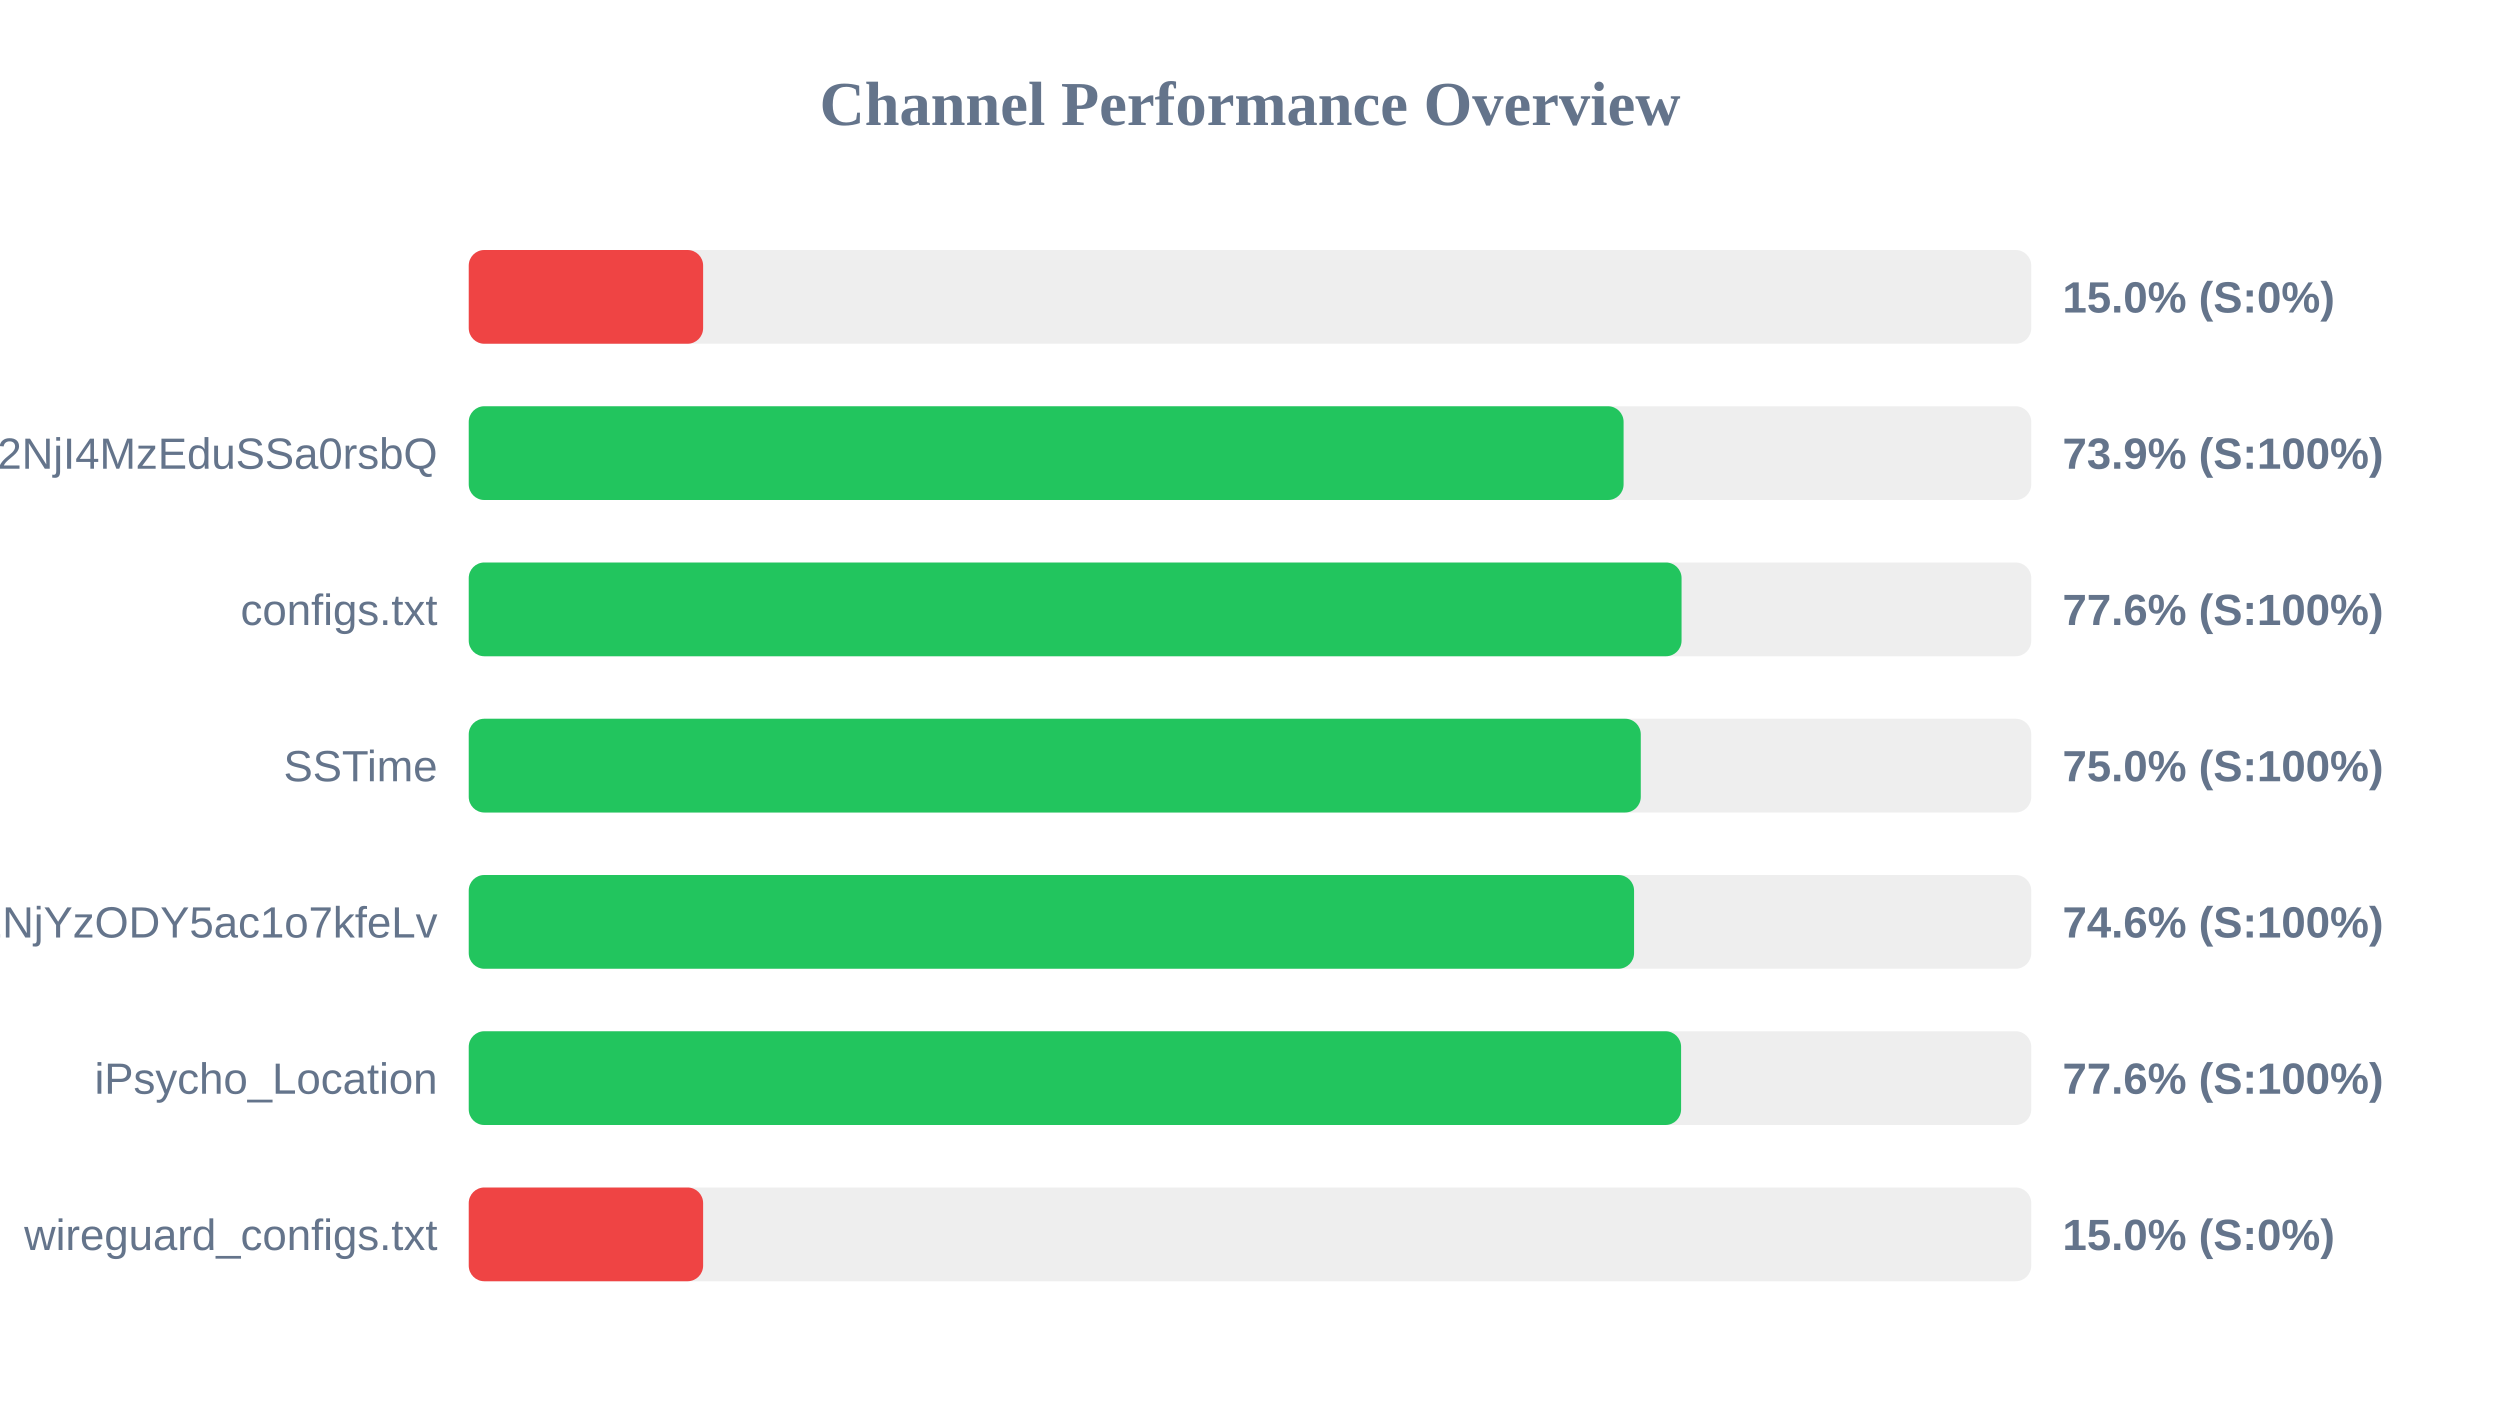
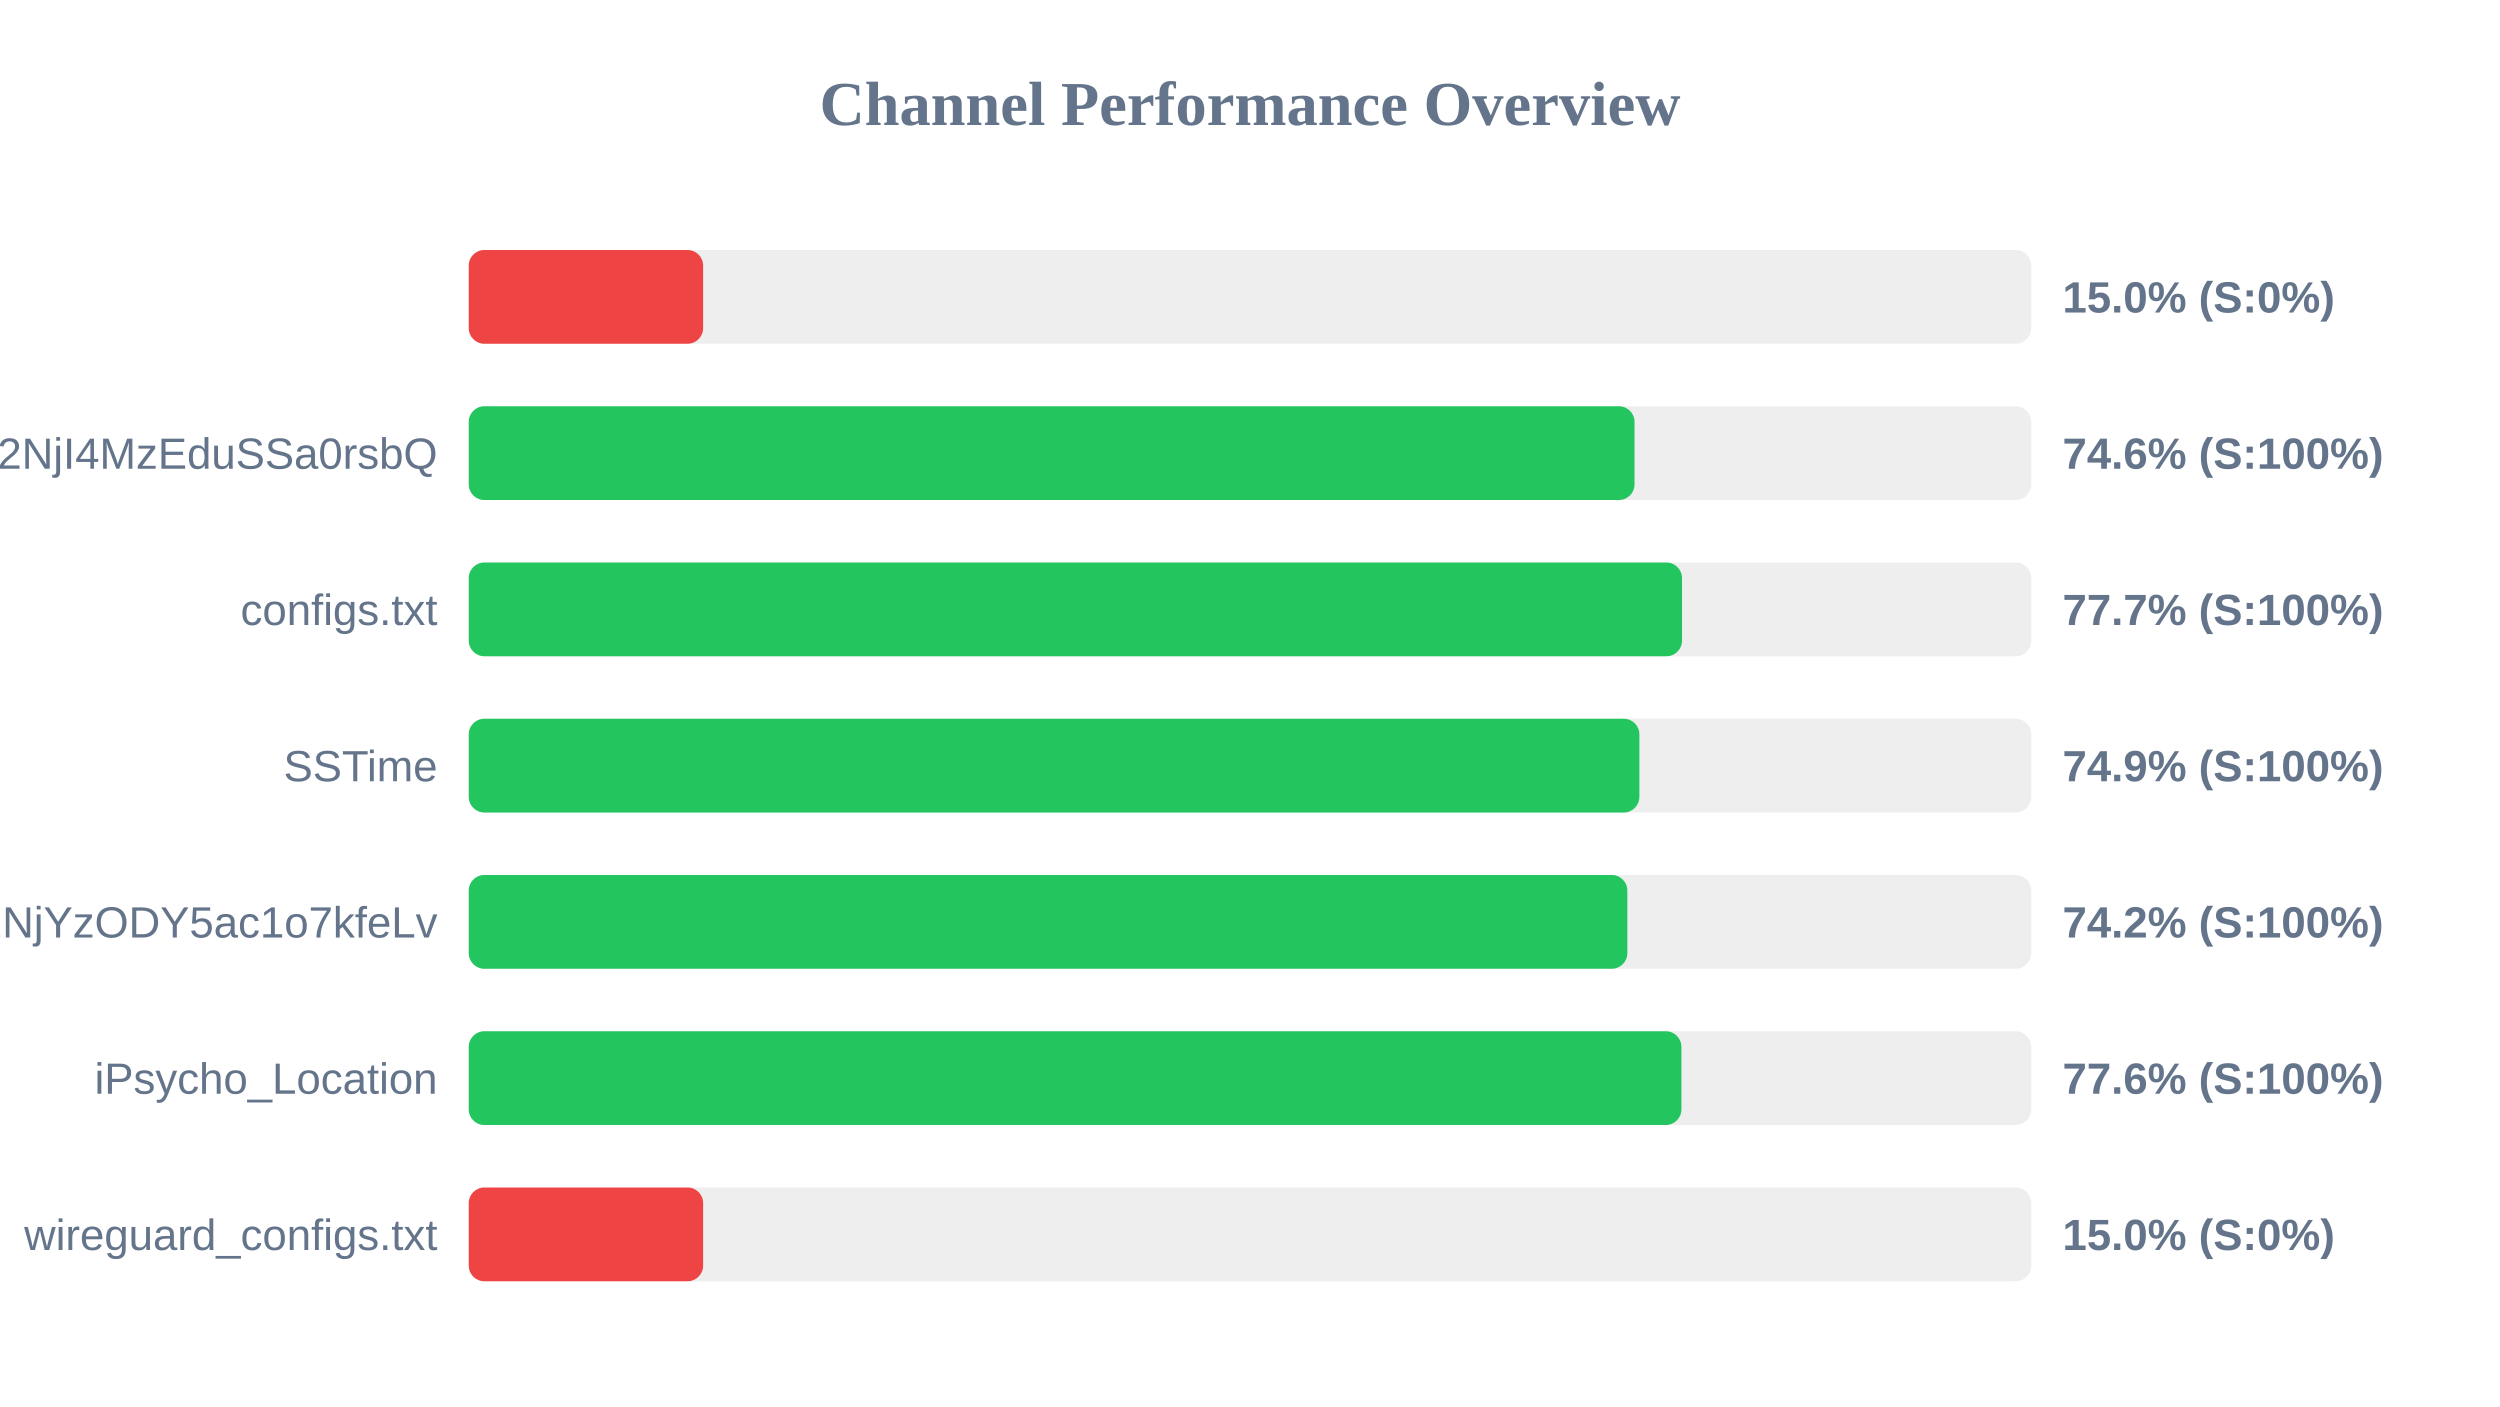
<svg xmlns="http://www.w3.org/2000/svg" width="800" height="450" version="1.1">
  <style>
        .row { font: 14px Arial; fill: #64748b; }
        .score { font: bold 14px Arial; fill: #64748b; }
    </style>
  <text x="400" y="40" text-anchor="middle" font-size="20px" font-weight="bold" fill="#64748b">Channel Performance Overview</text>
  <rect x="150" y="80" width="500" height="30" fill="#eee" rx="5" />
  <rect x="150" y="80" width="75.0" height="30" fill="#ef4444" rx="5" />
  <text x="140" y="100" text-anchor="end" class="row" />
  <text x="660" y="100" text-anchor="start" class="score">15.0% (S:0%)</text>
  <rect x="150" y="130" width="500" height="30" fill="#eee" rx="5" />
-   <rect x="150" y="130" width="369.55" height="30" fill="#22c55e" rx="5" />
+   <rect x="150" y="130" width="373.05" height="30" fill="#22c55e" rx="5" />
  <text x="140" y="150" text-anchor="end" class="row">NTYyMjc2NDA5LDE3NDU2NjI4MzEduSSa0rsbQ</text>
-   <text x="660" y="150" text-anchor="start" class="score">73.9% (S:100%)</text>
+   <text x="660" y="150" text-anchor="start" class="score">74.6% (S:100%)</text>
  <rect x="150" y="180" width="500" height="30" fill="#eee" rx="5" />
-   <rect x="150" y="180" width="388.1" height="30" fill="#22c55e" rx="5" />
+   <rect x="150" y="180" width="388.25" height="30" fill="#22c55e" rx="5" />
  <text x="140" y="200" text-anchor="end" class="row">configs.txt</text>
-   <text x="660" y="200" text-anchor="start" class="score">77.6% (S:100%)</text>
+   <text x="660" y="200" text-anchor="start" class="score">77.7% (S:100%)</text>
  <rect x="150" y="230" width="500" height="30" fill="#eee" rx="5" />
-   <rect x="150" y="230" width="375.05" height="30" fill="#22c55e" rx="5" />
+   <rect x="150" y="230" width="374.6" height="30" fill="#22c55e" rx="5" />
  <text x="140" y="250" text-anchor="end" class="row">SSTime</text>
-   <text x="660" y="250" text-anchor="start" class="score">75.0% (S:100%)</text>
+   <text x="660" y="250" text-anchor="start" class="score">74.9% (S:100%)</text>
  <rect x="150" y="280" width="500" height="30" fill="#eee" rx="5" />
-   <rect x="150" y="280" width="372.9" height="30" fill="#22c55e" rx="5" />
+   <rect x="150" y="280" width="370.75" height="30" fill="#22c55e" rx="5" />
  <text x="140" y="300" text-anchor="end" class="row">NjE3Mzg1MTE4MywxNzQ1NjYzODY5ac1o7kfeLv</text>
-   <text x="660" y="300" text-anchor="start" class="score">74.6% (S:100%)</text>
+   <text x="660" y="300" text-anchor="start" class="score">74.2% (S:100%)</text>
  <rect x="150" y="330" width="500" height="30" fill="#eee" rx="5" />
-   <rect x="150" y="330" width="387.95" height="30" fill="#22c55e" rx="5" />
+   <rect x="150" y="330" width="388.05" height="30" fill="#22c55e" rx="5" />
  <text x="140" y="350" text-anchor="end" class="row">iPsycho_Location</text>
  <text x="660" y="350" text-anchor="start" class="score">77.6% (S:100%)</text>
  <rect x="150" y="380" width="500" height="30" fill="#eee" rx="5" />
  <rect x="150" y="380" width="75.0" height="30" fill="#ef4444" rx="5" />
  <text x="140" y="400" text-anchor="end" class="row">wireguard_configs.txt</text>
  <text x="660" y="400" text-anchor="start" class="score">15.0% (S:0%)</text>
</svg>
